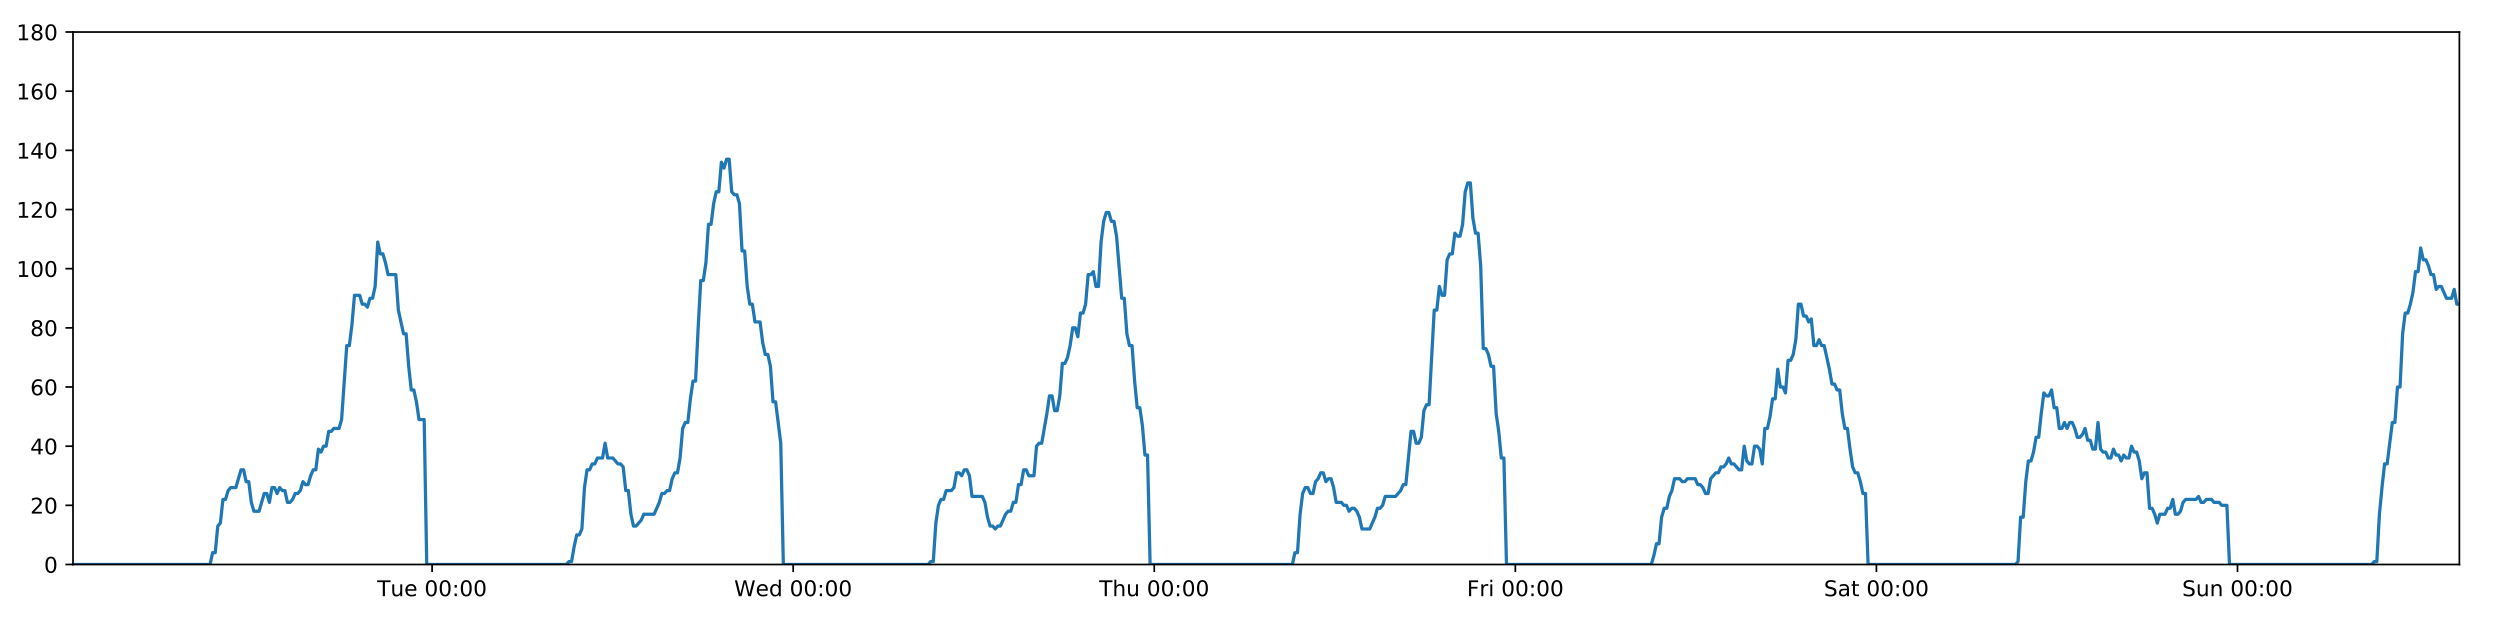
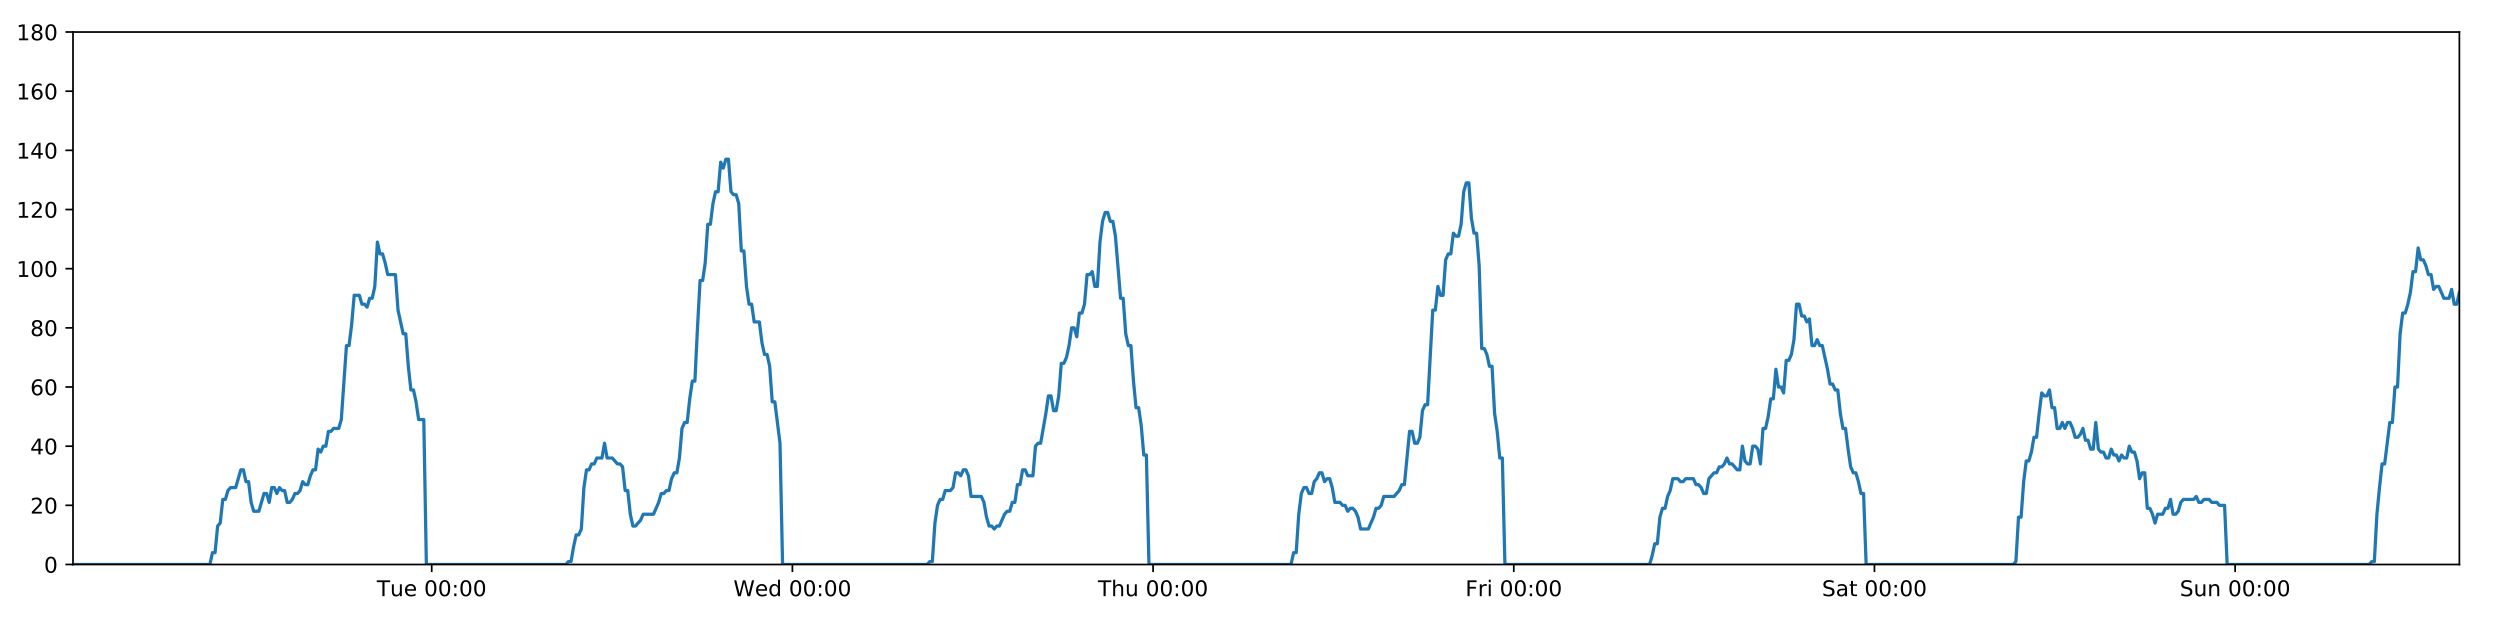
<svg xmlns="http://www.w3.org/2000/svg" xmlns:xlink="http://www.w3.org/1999/xlink" height="288pt" version="1.1" viewBox="0 0 1152 288" width="1152pt">
  <defs>
    <style type="text/css">
*{stroke-linecap:butt;stroke-linejoin:round;}
  </style>
  </defs>
  <g id="figure_1">
    <g id="patch_1">
      <path d="M 0 288  L 1152 288  L 1152 0  L 0 0  z " style="fill:#ffffff;" />
    </g>
    <g id="axes_1">
      <g id="patch_2">
        <path d="M 33.64 260.12  L 1133.28 260.12  L 1133.28 14.76  L 33.64 14.76  z " style="fill:#ffffff;" />
      </g>
      <g id="matplotlib.axis_1">
        <g id="xtick_1">
          <g id="line2d_1">
            <defs>
-               <path d="M 0 0  L 0 3.5  " id="mf7bd434c22" style="stroke:#000000;stroke-width:0.8;" />
-             </defs>
-             <g>
-               <use style="stroke:#000000;stroke-width:0.8;" x="199.111" xlink:href="#mf7bd434c22" y="260.12" />
+               <path d="M 0 0  L 0 3.5  " id="md507984ba9" style="stroke:#000000;stroke-width:0.8;" />
+             </defs>
+             <g>
+               <use style="stroke:#000000;stroke-width:0.8;" x="198.932" xlink:href="#md507984ba9" y="260.12" />
            </g>
          </g>
          <g id="text_1">
            <defs>
              <path d="M -0.297 72.906  L 61.375 72.906  L 61.375 64.594  L 35.5 64.594  L 35.5 0  L 25.594 0  L 25.594 64.594  L -0.297 64.594  z " id="DejaVuSans-84" />
              <path d="M 8.5 21.578  L 8.5 54.688  L 17.484 54.688  L 17.484 21.922  Q 17.484 14.156 20.5 10.266  Q 23.531 6.391 29.594 6.391  Q 36.859 6.391 41.078 11.031  Q 45.312 15.672 45.312 23.688  L 45.312 54.688  L 54.297 54.688  L 54.297 0  L 45.312 0  L 45.312 8.406  Q 42.047 3.422 37.719 1  Q 33.406 -1.422 27.688 -1.422  Q 18.266 -1.422 13.375 4.438  Q 8.5 10.297 8.5 21.578  z M 31.109 56  z " id="DejaVuSans-117" />
              <path d="M 56.203 29.594  L 56.203 25.203  L 14.891 25.203  Q 15.484 15.922 20.484 11.062  Q 25.484 6.203 34.422 6.203  Q 39.594 6.203 44.453 7.469  Q 49.312 8.734 54.109 11.281  L 54.109 2.781  Q 49.266 0.734 44.188 -0.344  Q 39.109 -1.422 33.891 -1.422  Q 20.797 -1.422 13.156 6.188  Q 5.516 13.812 5.516 26.812  Q 5.516 40.234 12.766 48.109  Q 20.016 56 32.328 56  Q 43.359 56 49.781 48.891  Q 56.203 41.797 56.203 29.594  z M 47.219 32.234  Q 47.125 39.594 43.094 43.984  Q 39.062 48.391 32.422 48.391  Q 24.906 48.391 20.391 44.141  Q 15.875 39.891 15.188 32.172  z " id="DejaVuSans-101" />
              <path id="DejaVuSans-32" />
              <path d="M 31.781 66.406  Q 24.172 66.406 20.328 58.906  Q 16.5 51.422 16.5 36.375  Q 16.5 21.391 20.328 13.891  Q 24.172 6.391 31.781 6.391  Q 39.453 6.391 43.281 13.891  Q 47.125 21.391 47.125 36.375  Q 47.125 51.422 43.281 58.906  Q 39.453 66.406 31.781 66.406  z M 31.781 74.219  Q 44.047 74.219 50.516 64.516  Q 56.984 54.828 56.984 36.375  Q 56.984 17.969 50.516 8.266  Q 44.047 -1.422 31.781 -1.422  Q 19.531 -1.422 13.062 8.266  Q 6.594 17.969 6.594 36.375  Q 6.594 54.828 13.062 64.516  Q 19.531 74.219 31.781 74.219  z " id="DejaVuSans-48" />
              <path d="M 11.719 12.406  L 22.016 12.406  L 22.016 0  L 11.719 0  z M 11.719 51.703  L 22.016 51.703  L 22.016 39.312  L 11.719 39.312  z " id="DejaVuSans-58" />
            </defs>
-             <g transform="translate(173.8254 274.7184)scale(0.1 -0.1)">
+             <g transform="translate(173.6465 274.7184)scale(0.1 -0.1)">
              <use xlink:href="#DejaVuSans-84" />
              <use x="60.85" xlink:href="#DejaVuSans-117" />
              <use x="124.229" xlink:href="#DejaVuSans-101" />
              <use x="185.752" xlink:href="#DejaVuSans-32" />
              <use x="217.539" xlink:href="#DejaVuSans-48" />
              <use x="281.162" xlink:href="#DejaVuSans-48" />
              <use x="344.785" xlink:href="#DejaVuSans-58" />
              <use x="378.477" xlink:href="#DejaVuSans-48" />
              <use x="442.1" xlink:href="#DejaVuSans-48" />
            </g>
          </g>
        </g>
        <g id="xtick_2">
          <g id="line2d_2">
            <g>
-               <use style="stroke:#000000;stroke-width:0.8;" x="365.496" xlink:href="#mf7bd434c22" y="260.12" />
+               <use style="stroke:#000000;stroke-width:0.8;" x="365.137" xlink:href="#md507984ba9" y="260.12" />
            </g>
          </g>
          <g id="text_2">
            <defs>
              <path d="M 3.328 72.906  L 13.281 72.906  L 28.609 11.281  L 43.891 72.906  L 54.984 72.906  L 70.312 11.281  L 85.594 72.906  L 95.609 72.906  L 77.297 0  L 64.891 0  L 49.516 63.281  L 33.984 0  L 21.578 0  z " id="DejaVuSans-87" />
              <path d="M 45.406 46.391  L 45.406 75.984  L 54.391 75.984  L 54.391 0  L 45.406 0  L 45.406 8.203  Q 42.578 3.328 38.25 0.953  Q 33.938 -1.422 27.875 -1.422  Q 17.969 -1.422 11.734 6.484  Q 5.516 14.406 5.516 27.297  Q 5.516 40.188 11.734 48.094  Q 17.969 56 27.875 56  Q 33.938 56 38.25 53.625  Q 42.578 51.266 45.406 46.391  z M 14.797 27.297  Q 14.797 17.391 18.875 11.75  Q 22.953 6.109 30.078 6.109  Q 37.203 6.109 41.297 11.75  Q 45.406 17.391 45.406 27.297  Q 45.406 37.203 41.297 42.844  Q 37.203 48.484 30.078 48.484  Q 22.953 48.484 18.875 42.844  Q 14.797 37.203 14.797 27.297  z " id="DejaVuSans-100" />
            </defs>
-             <g transform="translate(338.3067 274.7184)scale(0.1 -0.1)">
+             <g transform="translate(337.948 274.7184)scale(0.1 -0.1)">
              <use xlink:href="#DejaVuSans-87" />
              <use x="98.799" xlink:href="#DejaVuSans-101" />
              <use x="160.322" xlink:href="#DejaVuSans-100" />
              <use x="223.799" xlink:href="#DejaVuSans-32" />
              <use x="255.586" xlink:href="#DejaVuSans-48" />
              <use x="319.209" xlink:href="#DejaVuSans-48" />
              <use x="382.832" xlink:href="#DejaVuSans-58" />
              <use x="416.523" xlink:href="#DejaVuSans-48" />
              <use x="480.146" xlink:href="#DejaVuSans-48" />
            </g>
          </g>
        </g>
        <g id="xtick_3">
          <g id="line2d_3">
            <g>
-               <use style="stroke:#000000;stroke-width:0.8;" x="531.88" xlink:href="#mf7bd434c22" y="260.12" />
+               <use style="stroke:#000000;stroke-width:0.8;" x="531.342" xlink:href="#md507984ba9" y="260.12" />
            </g>
          </g>
          <g id="text_3">
            <defs>
              <path d="M 54.891 33.016  L 54.891 0  L 45.906 0  L 45.906 32.719  Q 45.906 40.484 42.875 44.328  Q 39.844 48.188 33.797 48.188  Q 26.516 48.188 22.312 43.547  Q 18.109 38.922 18.109 30.906  L 18.109 0  L 9.078 0  L 9.078 75.984  L 18.109 75.984  L 18.109 46.188  Q 21.344 51.125 25.703 53.562  Q 30.078 56 35.797 56  Q 45.219 56 50.047 50.172  Q 54.891 44.344 54.891 33.016  z " id="DejaVuSans-104" />
            </defs>
-             <g transform="translate(506.4904 274.7184)scale(0.1 -0.1)">
+             <g transform="translate(505.9518 274.7184)scale(0.1 -0.1)">
              <use xlink:href="#DejaVuSans-84" />
              <use x="61.084" xlink:href="#DejaVuSans-104" />
              <use x="124.463" xlink:href="#DejaVuSans-117" />
              <use x="187.842" xlink:href="#DejaVuSans-32" />
              <use x="219.629" xlink:href="#DejaVuSans-48" />
              <use x="283.252" xlink:href="#DejaVuSans-48" />
              <use x="346.875" xlink:href="#DejaVuSans-58" />
              <use x="380.566" xlink:href="#DejaVuSans-48" />
              <use x="444.189" xlink:href="#DejaVuSans-48" />
            </g>
          </g>
        </g>
        <g id="xtick_4">
          <g id="line2d_4">
            <g>
-               <use style="stroke:#000000;stroke-width:0.8;" x="698.265" xlink:href="#mf7bd434c22" y="260.12" />
+               <use style="stroke:#000000;stroke-width:0.8;" x="697.546" xlink:href="#md507984ba9" y="260.12" />
            </g>
          </g>
          <g id="text_4">
            <defs>
              <path d="M 9.812 72.906  L 51.703 72.906  L 51.703 64.594  L 19.672 64.594  L 19.672 43.109  L 48.578 43.109  L 48.578 34.812  L 19.672 34.812  L 19.672 0  L 9.812 0  z " id="DejaVuSans-70" />
              <path d="M 41.109 46.297  Q 39.594 47.172 37.812 47.578  Q 36.031 48 33.891 48  Q 26.266 48 22.188 43.047  Q 18.109 38.094 18.109 28.812  L 18.109 0  L 9.078 0  L 9.078 54.688  L 18.109 54.688  L 18.109 46.188  Q 20.953 51.172 25.484 53.578  Q 30.031 56 36.531 56  Q 37.453 56 38.578 55.875  Q 39.703 55.766 41.062 55.516  z " id="DejaVuSans-114" />
              <path d="M 9.422 54.688  L 18.406 54.688  L 18.406 0  L 9.422 0  z M 9.422 75.984  L 18.406 75.984  L 18.406 64.594  L 9.422 64.594  z " id="DejaVuSans-105" />
            </defs>
-             <g transform="translate(675.9514 274.7184)scale(0.1 -0.1)">
+             <g transform="translate(675.233 274.7184)scale(0.1 -0.1)">
              <use xlink:href="#DejaVuSans-70" />
              <use x="57.41" xlink:href="#DejaVuSans-114" />
              <use x="98.523" xlink:href="#DejaVuSans-105" />
              <use x="126.307" xlink:href="#DejaVuSans-32" />
              <use x="158.094" xlink:href="#DejaVuSans-48" />
              <use x="221.717" xlink:href="#DejaVuSans-48" />
              <use x="285.34" xlink:href="#DejaVuSans-58" />
              <use x="319.031" xlink:href="#DejaVuSans-48" />
              <use x="382.654" xlink:href="#DejaVuSans-48" />
            </g>
          </g>
        </g>
        <g id="xtick_5">
          <g id="line2d_5">
            <g>
-               <use style="stroke:#000000;stroke-width:0.8;" x="864.649" xlink:href="#mf7bd434c22" y="260.12" />
+               <use style="stroke:#000000;stroke-width:0.8;" x="863.751" xlink:href="#md507984ba9" y="260.12" />
            </g>
          </g>
          <g id="text_5">
            <defs>
              <path d="M 53.516 70.516  L 53.516 60.891  Q 47.906 63.578 42.922 64.891  Q 37.938 66.219 33.297 66.219  Q 25.25 66.219 20.875 63.094  Q 16.5 59.969 16.5 54.203  Q 16.5 49.359 19.406 46.891  Q 22.312 44.438 30.422 42.922  L 36.375 41.703  Q 47.406 39.594 52.656 34.297  Q 57.906 29 57.906 20.125  Q 57.906 9.516 50.797 4.047  Q 43.703 -1.422 29.984 -1.422  Q 24.812 -1.422 18.969 -0.25  Q 13.141 0.922 6.891 3.219  L 6.891 13.375  Q 12.891 10.016 18.656 8.297  Q 24.422 6.594 29.984 6.594  Q 38.422 6.594 43.016 9.906  Q 47.609 13.234 47.609 19.391  Q 47.609 24.75 44.312 27.781  Q 41.016 30.812 33.5 32.328  L 27.484 33.5  Q 16.453 35.688 11.516 40.375  Q 6.594 45.062 6.594 53.422  Q 6.594 63.094 13.406 68.656  Q 20.219 74.219 32.172 74.219  Q 37.312 74.219 42.625 73.281  Q 47.953 72.359 53.516 70.516  z " id="DejaVuSans-83" />
              <path d="M 34.281 27.484  Q 23.391 27.484 19.188 25  Q 14.984 22.516 14.984 16.5  Q 14.984 11.719 18.141 8.906  Q 21.297 6.109 26.703 6.109  Q 34.188 6.109 38.703 11.406  Q 43.219 16.703 43.219 25.484  L 43.219 27.484  z M 52.203 31.203  L 52.203 0  L 43.219 0  L 43.219 8.297  Q 40.141 3.328 35.547 0.953  Q 30.953 -1.422 24.312 -1.422  Q 15.922 -1.422 10.953 3.297  Q 6 8.016 6 15.922  Q 6 25.141 12.172 29.828  Q 18.359 34.516 30.609 34.516  L 43.219 34.516  L 43.219 35.406  Q 43.219 41.609 39.141 45  Q 35.062 48.391 27.688 48.391  Q 23 48.391 18.547 47.266  Q 14.109 46.141 10.016 43.891  L 10.016 52.203  Q 14.938 54.109 19.578 55.047  Q 24.219 56 28.609 56  Q 40.484 56 46.344 49.844  Q 52.203 43.703 52.203 31.203  z " id="DejaVuSans-97" />
              <path d="M 18.312 70.219  L 18.312 54.688  L 36.812 54.688  L 36.812 47.703  L 18.312 47.703  L 18.312 18.016  Q 18.312 11.328 20.141 9.422  Q 21.969 7.516 27.594 7.516  L 36.812 7.516  L 36.812 0  L 27.594 0  Q 17.188 0 13.234 3.875  Q 9.281 7.766 9.281 18.016  L 9.281 47.703  L 2.688 47.703  L 2.688 54.688  L 9.281 54.688  L 9.281 70.219  z " id="DejaVuSans-116" />
            </defs>
-             <g transform="translate(840.4523 274.7184)scale(0.1 -0.1)">
+             <g transform="translate(839.554 274.7184)scale(0.1 -0.1)">
              <use xlink:href="#DejaVuSans-83" />
              <use x="63.477" xlink:href="#DejaVuSans-97" />
              <use x="124.756" xlink:href="#DejaVuSans-116" />
              <use x="163.965" xlink:href="#DejaVuSans-32" />
              <use x="195.752" xlink:href="#DejaVuSans-48" />
              <use x="259.375" xlink:href="#DejaVuSans-48" />
              <use x="322.998" xlink:href="#DejaVuSans-58" />
              <use x="356.689" xlink:href="#DejaVuSans-48" />
              <use x="420.312" xlink:href="#DejaVuSans-48" />
            </g>
          </g>
        </g>
        <g id="xtick_6">
          <g id="line2d_6">
            <g>
-               <use style="stroke:#000000;stroke-width:0.8;" x="1031.034" xlink:href="#mf7bd434c22" y="260.12" />
+               <use style="stroke:#000000;stroke-width:0.8;" x="1029.955" xlink:href="#md507984ba9" y="260.12" />
            </g>
          </g>
          <g id="text_6">
            <defs>
              <path d="M 54.891 33.016  L 54.891 0  L 45.906 0  L 45.906 32.719  Q 45.906 40.484 42.875 44.328  Q 39.844 48.188 33.797 48.188  Q 26.516 48.188 22.312 43.547  Q 18.109 38.922 18.109 30.906  L 18.109 0  L 9.078 0  L 9.078 54.688  L 18.109 54.688  L 18.109 46.188  Q 21.344 51.125 25.703 53.562  Q 30.078 56 35.797 56  Q 45.219 56 50.047 50.172  Q 54.891 44.344 54.891 33.016  z " id="DejaVuSans-110" />
            </defs>
-             <g transform="translate(1005.524 274.7184)scale(0.1 -0.1)">
+             <g transform="translate(1004.445 274.7184)scale(0.1 -0.1)">
              <use xlink:href="#DejaVuSans-83" />
              <use x="63.477" xlink:href="#DejaVuSans-117" />
              <use x="126.855" xlink:href="#DejaVuSans-110" />
              <use x="190.234" xlink:href="#DejaVuSans-32" />
              <use x="222.021" xlink:href="#DejaVuSans-48" />
              <use x="285.645" xlink:href="#DejaVuSans-48" />
              <use x="349.268" xlink:href="#DejaVuSans-58" />
              <use x="382.959" xlink:href="#DejaVuSans-48" />
              <use x="446.582" xlink:href="#DejaVuSans-48" />
            </g>
          </g>
        </g>
      </g>
      <g id="matplotlib.axis_2">
        <g id="ytick_1">
          <g id="line2d_7">
            <defs>
-               <path d="M 0 0  L -3.5 0  " id="m54cc234112" style="stroke:#000000;stroke-width:0.8;" />
-             </defs>
-             <g>
-               <use style="stroke:#000000;stroke-width:0.8;" x="33.64" xlink:href="#m54cc234112" y="260.12" />
+               <path d="M 0 0  L -3.5 0  " id="mc1214e0ae7" style="stroke:#000000;stroke-width:0.8;" />
+             </defs>
+             <g>
+               <use style="stroke:#000000;stroke-width:0.8;" x="33.64" xlink:href="#mc1214e0ae7" y="260.12" />
            </g>
          </g>
          <g id="text_7">
            <g transform="translate(20.2775 263.9192)scale(0.1 -0.1)">
              <use xlink:href="#DejaVuSans-48" />
            </g>
          </g>
        </g>
        <g id="ytick_2">
          <g id="line2d_8">
            <g>
-               <use style="stroke:#000000;stroke-width:0.8;" x="33.64" xlink:href="#m54cc234112" y="232.858" />
+               <use style="stroke:#000000;stroke-width:0.8;" x="33.64" xlink:href="#mc1214e0ae7" y="232.858" />
            </g>
          </g>
          <g id="text_8">
            <defs>
              <path d="M 19.188 8.297  L 53.609 8.297  L 53.609 0  L 7.328 0  L 7.328 8.297  Q 12.938 14.109 22.625 23.891  Q 32.328 33.688 34.812 36.531  Q 39.547 41.844 41.422 45.531  Q 43.312 49.219 43.312 52.781  Q 43.312 58.594 39.234 62.25  Q 35.156 65.922 28.609 65.922  Q 23.969 65.922 18.812 64.312  Q 13.672 62.703 7.812 59.422  L 7.812 69.391  Q 13.766 71.781 18.938 73  Q 24.125 74.219 28.422 74.219  Q 39.75 74.219 46.484 68.547  Q 53.219 62.891 53.219 53.422  Q 53.219 48.922 51.531 44.891  Q 49.859 40.875 45.406 35.406  Q 44.188 33.984 37.641 27.219  Q 31.109 20.453 19.188 8.297  z " id="DejaVuSans-50" />
            </defs>
            <g transform="translate(13.915 236.657)scale(0.1 -0.1)">
              <use xlink:href="#DejaVuSans-50" />
              <use x="63.623" xlink:href="#DejaVuSans-48" />
            </g>
          </g>
        </g>
        <g id="ytick_3">
          <g id="line2d_9">
            <g>
-               <use style="stroke:#000000;stroke-width:0.8;" x="33.64" xlink:href="#m54cc234112" y="205.596" />
+               <use style="stroke:#000000;stroke-width:0.8;" x="33.64" xlink:href="#mc1214e0ae7" y="205.596" />
            </g>
          </g>
          <g id="text_9">
            <defs>
              <path d="M 37.797 64.312  L 12.891 25.391  L 37.797 25.391  z M 35.203 72.906  L 47.609 72.906  L 47.609 25.391  L 58.016 25.391  L 58.016 17.188  L 47.609 17.188  L 47.609 0  L 37.797 0  L 37.797 17.188  L 4.891 17.188  L 4.891 26.703  z " id="DejaVuSans-52" />
            </defs>
            <g transform="translate(13.915 209.3948)scale(0.1 -0.1)">
              <use xlink:href="#DejaVuSans-52" />
              <use x="63.623" xlink:href="#DejaVuSans-48" />
            </g>
          </g>
        </g>
        <g id="ytick_4">
          <g id="line2d_10">
            <g>
-               <use style="stroke:#000000;stroke-width:0.8;" x="33.64" xlink:href="#m54cc234112" y="178.333" />
+               <use style="stroke:#000000;stroke-width:0.8;" x="33.64" xlink:href="#mc1214e0ae7" y="178.333" />
            </g>
          </g>
          <g id="text_10">
            <defs>
              <path d="M 33.016 40.375  Q 26.375 40.375 22.484 35.828  Q 18.609 31.297 18.609 23.391  Q 18.609 15.531 22.484 10.953  Q 26.375 6.391 33.016 6.391  Q 39.656 6.391 43.531 10.953  Q 47.406 15.531 47.406 23.391  Q 47.406 31.297 43.531 35.828  Q 39.656 40.375 33.016 40.375  z M 52.594 71.297  L 52.594 62.312  Q 48.875 64.062 45.094 64.984  Q 41.312 65.922 37.594 65.922  Q 27.828 65.922 22.672 59.328  Q 17.531 52.734 16.797 39.406  Q 19.672 43.656 24.016 45.922  Q 28.375 48.188 33.594 48.188  Q 44.578 48.188 50.953 41.516  Q 57.328 34.859 57.328 23.391  Q 57.328 12.156 50.688 5.359  Q 44.047 -1.422 33.016 -1.422  Q 20.359 -1.422 13.672 8.266  Q 6.984 17.969 6.984 36.375  Q 6.984 53.656 15.188 63.938  Q 23.391 74.219 37.203 74.219  Q 40.922 74.219 44.703 73.484  Q 48.484 72.75 52.594 71.297  z " id="DejaVuSans-54" />
            </defs>
            <g transform="translate(13.915 182.1326)scale(0.1 -0.1)">
              <use xlink:href="#DejaVuSans-54" />
              <use x="63.623" xlink:href="#DejaVuSans-48" />
            </g>
          </g>
        </g>
        <g id="ytick_5">
          <g id="line2d_11">
            <g>
-               <use style="stroke:#000000;stroke-width:0.8;" x="33.64" xlink:href="#m54cc234112" y="151.071" />
+               <use style="stroke:#000000;stroke-width:0.8;" x="33.64" xlink:href="#mc1214e0ae7" y="151.071" />
            </g>
          </g>
          <g id="text_11">
            <defs>
              <path d="M 31.781 34.625  Q 24.75 34.625 20.719 30.859  Q 16.703 27.094 16.703 20.516  Q 16.703 13.922 20.719 10.156  Q 24.75 6.391 31.781 6.391  Q 38.812 6.391 42.859 10.172  Q 46.922 13.969 46.922 20.516  Q 46.922 27.094 42.891 30.859  Q 38.875 34.625 31.781 34.625  z M 21.922 38.812  Q 15.578 40.375 12.031 44.719  Q 8.5 49.078 8.5 55.328  Q 8.5 64.062 14.719 69.141  Q 20.953 74.219 31.781 74.219  Q 42.672 74.219 48.875 69.141  Q 55.078 64.062 55.078 55.328  Q 55.078 49.078 51.531 44.719  Q 48 40.375 41.703 38.812  Q 48.828 37.156 52.797 32.312  Q 56.781 27.484 56.781 20.516  Q 56.781 9.906 50.312 4.234  Q 43.844 -1.422 31.781 -1.422  Q 19.734 -1.422 13.25 4.234  Q 6.781 9.906 6.781 20.516  Q 6.781 27.484 10.781 32.312  Q 14.797 37.156 21.922 38.812  z M 18.312 54.391  Q 18.312 48.734 21.844 45.562  Q 25.391 42.391 31.781 42.391  Q 38.141 42.391 41.719 45.562  Q 45.312 48.734 45.312 54.391  Q 45.312 60.062 41.719 63.234  Q 38.141 66.406 31.781 66.406  Q 25.391 66.406 21.844 63.234  Q 18.312 60.062 18.312 54.391  z " id="DejaVuSans-56" />
            </defs>
            <g transform="translate(13.915 154.8703)scale(0.1 -0.1)">
              <use xlink:href="#DejaVuSans-56" />
              <use x="63.623" xlink:href="#DejaVuSans-48" />
            </g>
          </g>
        </g>
        <g id="ytick_6">
          <g id="line2d_12">
            <g>
-               <use style="stroke:#000000;stroke-width:0.8;" x="33.64" xlink:href="#m54cc234112" y="123.809" />
+               <use style="stroke:#000000;stroke-width:0.8;" x="33.64" xlink:href="#mc1214e0ae7" y="123.809" />
            </g>
          </g>
          <g id="text_12">
            <defs>
              <path d="M 12.406 8.297  L 28.516 8.297  L 28.516 63.922  L 10.984 60.406  L 10.984 69.391  L 28.422 72.906  L 38.281 72.906  L 38.281 8.297  L 54.391 8.297  L 54.391 0  L 12.406 0  z " id="DejaVuSans-49" />
            </defs>
            <g transform="translate(7.5525 127.6081)scale(0.1 -0.1)">
              <use xlink:href="#DejaVuSans-49" />
              <use x="63.623" xlink:href="#DejaVuSans-48" />
              <use x="127.246" xlink:href="#DejaVuSans-48" />
            </g>
          </g>
        </g>
        <g id="ytick_7">
          <g id="line2d_13">
            <g>
-               <use style="stroke:#000000;stroke-width:0.8;" x="33.64" xlink:href="#m54cc234112" y="96.547" />
+               <use style="stroke:#000000;stroke-width:0.8;" x="33.64" xlink:href="#mc1214e0ae7" y="96.547" />
            </g>
          </g>
          <g id="text_13">
            <g transform="translate(7.5525 100.3459)scale(0.1 -0.1)">
              <use xlink:href="#DejaVuSans-49" />
              <use x="63.623" xlink:href="#DejaVuSans-50" />
              <use x="127.246" xlink:href="#DejaVuSans-48" />
            </g>
          </g>
        </g>
        <g id="ytick_8">
          <g id="line2d_14">
            <g>
-               <use style="stroke:#000000;stroke-width:0.8;" x="33.64" xlink:href="#m54cc234112" y="69.284" />
+               <use style="stroke:#000000;stroke-width:0.8;" x="33.64" xlink:href="#mc1214e0ae7" y="69.284" />
            </g>
          </g>
          <g id="text_14">
            <g transform="translate(7.5525 73.08366)scale(0.1 -0.1)">
              <use xlink:href="#DejaVuSans-49" />
              <use x="63.623" xlink:href="#DejaVuSans-52" />
              <use x="127.246" xlink:href="#DejaVuSans-48" />
            </g>
          </g>
        </g>
        <g id="ytick_9">
          <g id="line2d_15">
            <g>
-               <use style="stroke:#000000;stroke-width:0.8;" x="33.64" xlink:href="#m54cc234112" y="42.022" />
+               <use style="stroke:#000000;stroke-width:0.8;" x="33.64" xlink:href="#mc1214e0ae7" y="42.022" />
            </g>
          </g>
          <g id="text_15">
            <g transform="translate(7.5525 45.82144)scale(0.1 -0.1)">
              <use xlink:href="#DejaVuSans-49" />
              <use x="63.623" xlink:href="#DejaVuSans-54" />
              <use x="127.246" xlink:href="#DejaVuSans-48" />
            </g>
          </g>
        </g>
        <g id="ytick_10">
          <g id="line2d_16">
            <g>
-               <use style="stroke:#000000;stroke-width:0.8;" x="33.64" xlink:href="#m54cc234112" y="14.76" />
+               <use style="stroke:#000000;stroke-width:0.8;" x="33.64" xlink:href="#mc1214e0ae7" y="14.76" />
            </g>
          </g>
          <g id="text_16">
            <g transform="translate(7.5525 18.55922)scale(0.1 -0.1)">
              <use xlink:href="#DejaVuSans-49" />
              <use x="63.623" xlink:href="#DejaVuSans-56" />
              <use x="127.246" xlink:href="#DejaVuSans-48" />
            </g>
          </g>
        </g>
      </g>
      <g id="line2d_17">
-         <path clip-path="url(#pb840e8fde7)" d="M 33.64 260.12  L 96.789 260.12  L 97.978 254.668  L 99.167 254.668  L 100.357 242.4  L 101.545 241.036  L 102.733 230.132  L 103.924 230.132  L 105.116 226.042  L 106.305 224.679  L 108.681 224.679  L 111.057 216.5  L 112.245 216.5  L 113.433 221.953  L 114.621 221.953  L 115.808 231.495  L 116.998 235.584  L 119.374 235.584  L 121.752 227.405  L 122.94 227.405  L 124.128 231.495  L 125.316 224.679  L 126.504 224.679  L 127.691 227.405  L 128.884 224.679  L 130.073 226.042  L 131.261 226.042  L 132.449 231.495  L 133.637 231.495  L 134.825 230.132  L 136.012 227.405  L 137.2 227.405  L 138.389 226.042  L 139.578 221.953  L 140.768 223.316  L 141.958 223.316  L 143.147 219.227  L 144.335 216.5  L 145.523 216.5  L 146.711 206.959  L 147.9 208.322  L 149.088 205.596  L 150.277 205.596  L 151.465 198.78  L 152.653 198.78  L 153.841 197.417  L 156.218 197.417  L 157.406 193.328  L 159.782 159.25  L 160.972 159.25  L 162.163 149.708  L 163.352 136.077  L 165.73 136.077  L 166.919 140.166  L 168.107 140.166  L 169.296 141.529  L 170.485 137.44  L 171.673 137.44  L 172.864 131.988  L 174.056 111.541  L 175.245 116.993  L 176.435 116.993  L 177.624 121.083  L 178.816 126.535  L 182.381 126.535  L 183.569 142.892  L 185.944 153.797  L 187.135 153.797  L 188.323 168.792  L 189.512 179.696  L 190.7 179.696  L 191.888 185.149  L 193.077 193.328  L 195.456 193.328  L 196.644 260.12  L 261.011 260.12  L 262.181 258.757  L 263.372 258.757  L 264.56 251.941  L 265.748 246.489  L 266.939 246.489  L 268.132 243.763  L 269.321 224.679  L 270.511 216.5  L 271.699 216.5  L 272.888 213.774  L 274.076 213.774  L 275.265 211.048  L 277.642 211.048  L 278.831 204.232  L 280.021 211.048  L 282.397 211.048  L 284.775 213.774  L 285.966 213.774  L 287.156 215.137  L 288.344 226.042  L 289.533 226.042  L 290.721 236.947  L 291.911 242.4  L 293.099 242.4  L 295.476 239.673  L 296.665 236.947  L 301.423 236.947  L 303.802 231.495  L 304.992 227.405  L 306.181 227.405  L 307.37 226.042  L 308.558 226.042  L 309.747 220.59  L 310.997 217.864  L 312.187 217.864  L 313.377 211.048  L 314.565 197.417  L 315.754 194.691  L 316.945 194.691  L 318.137 183.786  L 319.329 175.607  L 320.52 175.607  L 321.711 151.071  L 322.901 129.261  L 324.091 129.261  L 325.279 121.083  L 326.468 103.362  L 327.656 103.362  L 328.846 93.82  L 330.039 88.368  L 331.227 88.368  L 332.416 74.737  L 333.606 77.463  L 334.798 73.374  L 335.987 73.374  L 337.176 88.368  L 338.366 89.731  L 339.554 89.731  L 340.745 93.82  L 341.934 115.63  L 343.123 115.63  L 344.312 131.988  L 345.5 140.166  L 346.688 140.166  L 347.877 148.345  L 350.252 148.345  L 351.442 157.887  L 352.631 163.339  L 353.822 163.339  L 355.009 168.792  L 356.2 185.149  L 357.388 185.149  L 359.773 204.232  L 360.964 260.12  L 427.695 260.12  L 428.864 258.757  L 430.053 258.757  L 431.242 241.036  L 432.433 232.858  L 433.622 230.132  L 434.811 230.132  L 436.006 226.042  L 438.385 226.042  L 439.577 224.679  L 440.766 217.864  L 441.955 217.864  L 443.144 219.227  L 444.336 216.5  L 445.526 216.5  L 446.715 219.227  L 447.903 228.768  L 452.665 228.768  L 453.854 231.495  L 455.042 238.31  L 456.233 242.4  L 457.424 242.4  L 458.613 243.763  L 459.803 242.4  L 460.991 242.4  L 463.37 236.947  L 464.559 235.584  L 465.747 235.584  L 466.936 231.495  L 468.125 231.495  L 469.314 223.316  L 470.502 223.316  L 471.691 216.5  L 472.88 216.5  L 474.071 219.227  L 476.447 219.227  L 477.638 205.596  L 478.829 204.232  L 480.02 204.232  L 482.402 190.601  L 483.59 182.423  L 484.783 182.423  L 485.972 189.238  L 487.16 189.238  L 488.348 182.423  L 489.537 167.428  L 490.725 167.428  L 491.918 164.702  L 493.106 159.25  L 494.294 151.071  L 495.482 151.071  L 496.67 155.16  L 497.86 144.256  L 499.05 144.256  L 500.239 140.166  L 501.428 126.535  L 502.619 126.535  L 503.808 125.172  L 504.998 131.988  L 506.186 131.988  L 507.375 111.541  L 508.564 101.999  L 509.753 97.91  L 510.941 97.91  L 512.13 101.999  L 513.319 101.999  L 514.508 108.815  L 516.887 137.44  L 518.076 137.44  L 519.265 153.797  L 520.457 159.25  L 521.645 159.25  L 522.834 175.607  L 524.024 187.875  L 525.216 187.875  L 526.404 196.054  L 527.592 209.685  L 528.783 209.685  L 529.973 260.12  L 595.512 260.12  L 596.7 254.668  L 597.888 254.668  L 599.077 236.947  L 600.265 227.405  L 601.453 224.679  L 602.642 224.679  L 603.83 227.405  L 605.017 227.405  L 606.205 221.953  L 607.393 220.59  L 608.584 217.864  L 609.773 217.864  L 610.961 221.953  L 612.149 220.59  L 613.338 220.59  L 614.525 224.679  L 615.713 231.495  L 618.095 231.495  L 619.283 232.858  L 620.471 232.858  L 621.66 235.584  L 622.848 234.221  L 624.036 234.221  L 625.224 235.584  L 626.412 238.31  L 627.6 243.763  L 631.164 243.763  L 633.541 238.31  L 634.732 234.221  L 635.92 234.221  L 637.108 232.858  L 638.297 228.768  L 643.054 228.768  L 645.433 226.042  L 646.622 223.316  L 647.81 223.316  L 650.189 198.78  L 651.379 198.78  L 652.569 204.232  L 653.758 204.232  L 654.949 201.506  L 656.137 189.238  L 657.326 186.512  L 658.514 186.512  L 660.891 142.892  L 662.081 142.892  L 663.27 131.988  L 664.459 136.077  L 665.648 136.077  L 666.837 119.72  L 668.026 116.993  L 669.214 116.993  L 670.403 107.452  L 671.593 108.815  L 672.783 108.815  L 673.971 103.362  L 675.16 88.368  L 676.35 84.279  L 677.54 84.279  L 678.729 100.636  L 679.918 107.452  L 681.106 107.452  L 682.295 122.446  L 683.484 160.613  L 684.673 160.613  L 685.862 163.339  L 687.051 168.792  L 688.239 168.792  L 689.429 190.601  L 690.617 198.78  L 691.807 211.048  L 692.995 211.048  L 694.184 260.12  L 760.909 260.12  L 762.099 256.031  L 763.288 250.578  L 764.476 250.578  L 765.667 238.31  L 766.857 234.221  L 768.048 234.221  L 769.237 228.768  L 770.426 226.042  L 771.616 220.59  L 773.998 220.59  L 775.189 221.953  L 776.377 221.953  L 777.566 220.59  L 781.133 220.59  L 782.321 223.316  L 783.51 223.316  L 784.699 224.679  L 785.888 227.405  L 787.078 227.405  L 788.267 220.59  L 790.647 217.864  L 791.837 217.864  L 793.03 215.137  L 794.222 215.137  L 795.412 213.774  L 796.6 211.048  L 797.791 213.774  L 798.979 213.774  L 801.356 216.5  L 802.543 216.5  L 803.731 205.596  L 804.919 212.411  L 806.107 213.774  L 807.295 213.774  L 808.483 205.596  L 809.673 205.596  L 810.861 206.959  L 812.049 213.774  L 813.237 197.417  L 814.427 197.417  L 815.617 191.964  L 816.805 183.786  L 817.996 183.786  L 819.184 170.155  L 820.372 178.333  L 821.563 178.333  L 822.751 181.06  L 823.94 166.065  L 825.128 166.065  L 826.319 163.339  L 827.51 156.524  L 828.7 140.166  L 829.888 140.166  L 831.076 145.619  L 832.267 145.619  L 833.456 148.345  L 834.647 146.982  L 835.838 159.25  L 837.029 159.25  L 838.217 156.524  L 839.408 159.25  L 840.596 159.25  L 842.976 170.155  L 844.165 176.97  L 845.354 176.97  L 846.543 179.696  L 847.732 179.696  L 848.92 190.601  L 850.108 197.417  L 851.299 197.417  L 852.488 206.959  L 853.679 215.137  L 854.868 217.864  L 856.058 217.864  L 857.248 221.953  L 858.436 227.405  L 859.626 227.405  L 860.814 260.12  L 928.717 260.12  L 929.905 258.757  L 931.095 238.31  L 932.285 238.31  L 933.476 221.953  L 934.664 212.411  L 935.854 212.411  L 937.042 208.322  L 938.232 201.506  L 939.42 201.506  L 940.61 190.601  L 941.8 181.06  L 942.988 182.423  L 944.176 182.423  L 945.364 179.696  L 946.552 187.875  L 947.74 187.875  L 948.927 197.417  L 950.116 197.417  L 951.303 194.691  L 952.491 197.417  L 953.678 194.691  L 954.867 194.691  L 956.054 197.417  L 957.242 201.506  L 958.429 201.506  L 959.617 200.143  L 960.807 197.417  L 961.995 202.869  L 963.183 202.869  L 964.371 206.959  L 965.558 206.959  L 966.745 194.691  L 967.933 206.959  L 969.122 208.322  L 970.309 208.322  L 971.497 211.048  L 972.684 211.048  L 973.871 206.959  L 975.062 209.685  L 976.249 209.685  L 977.439 212.411  L 978.628 209.685  L 979.816 211.048  L 981.006 211.048  L 982.193 205.596  L 983.384 208.322  L 984.572 208.322  L 985.76 212.411  L 986.948 220.59  L 988.135 217.864  L 989.322 217.864  L 990.513 234.221  L 991.7 234.221  L 992.888 236.947  L 994.078 241.036  L 995.266 236.947  L 997.646 236.947  L 998.835 234.221  L 1000.024 234.221  L 1001.212 230.132  L 1002.399 236.947  L 1003.587 236.947  L 1004.777 235.584  L 1005.965 231.495  L 1007.153 230.132  L 1011.906 230.132  L 1013.094 228.768  L 1014.281 231.495  L 1015.469 231.495  L 1016.656 230.132  L 1019.031 230.132  L 1020.218 231.495  L 1022.594 231.495  L 1023.782 232.858  L 1026.157 232.858  L 1027.346 260.12  L 1092.888 260.12  L 1094.058 258.757  L 1095.246 258.757  L 1096.434 236.947  L 1097.621 224.679  L 1098.809 213.774  L 1099.997 213.774  L 1102.375 194.691  L 1103.563 194.691  L 1104.751 178.333  L 1105.939 178.333  L 1107.127 153.797  L 1108.315 144.256  L 1109.503 144.256  L 1110.691 140.166  L 1111.879 134.714  L 1113.068 125.172  L 1114.258 125.172  L 1115.448 114.267  L 1116.636 119.72  L 1117.827 119.72  L 1119.015 122.446  L 1120.203 126.535  L 1121.39 126.535  L 1122.578 133.351  L 1123.768 131.988  L 1124.956 131.988  L 1127.332 137.44  L 1129.711 137.44  L 1130.9 133.351  L 1132.09 140.166  L 1133.28 140.166  L 1133.28 140.166  " style="fill:none;stroke:#1f77b4;stroke-linecap:square;stroke-width:1.5;" />
+         <path clip-path="url(#pe155b63f70)" d="M 33.64 260.12  L 96.721 260.12  L 97.909 254.668  L 99.096 254.668  L 100.285 242.4  L 101.472 241.036  L 102.658 230.132  L 103.848 230.132  L 105.039 226.042  L 106.226 224.679  L 108.6 224.679  L 110.973 216.5  L 112.16 216.5  L 113.346 221.953  L 114.533 221.953  L 115.72 231.495  L 116.907 235.584  L 119.281 235.584  L 121.657 227.405  L 122.843 227.405  L 124.03 231.495  L 125.217 224.679  L 126.404 224.679  L 127.59 227.405  L 128.781 224.679  L 129.968 226.042  L 131.155 226.042  L 132.342 231.495  L 133.529 231.495  L 134.715 230.132  L 135.901 227.405  L 137.088 227.405  L 138.276 226.042  L 139.464 221.953  L 140.652 223.316  L 141.841 223.316  L 143.028 219.227  L 144.215 216.5  L 145.402 216.5  L 146.589 206.959  L 147.776 208.322  L 148.963 205.596  L 150.151 205.596  L 151.338 198.78  L 152.524 198.78  L 153.711 197.417  L 156.086 197.417  L 157.272 193.328  L 159.646 159.25  L 160.834 159.25  L 162.024 149.708  L 163.212 136.077  L 165.587 136.077  L 166.775 140.166  L 167.961 140.166  L 169.15 141.529  L 170.337 137.44  L 171.524 137.44  L 172.713 131.988  L 173.904 111.541  L 175.092 116.993  L 176.281 116.993  L 177.469 121.083  L 178.659 126.535  L 182.22 126.535  L 183.407 142.892  L 185.78 153.797  L 186.969 153.797  L 188.155 168.792  L 189.343 179.696  L 190.53 179.696  L 191.717 185.149  L 192.904 193.328  L 195.281 193.328  L 196.468 260.12  L 260.766 260.12  L 261.934 258.757  L 263.124 258.757  L 264.311 251.941  L 265.497 246.489  L 266.687 246.489  L 267.879 243.763  L 269.066 224.679  L 270.254 216.5  L 271.442 216.5  L 272.629 213.774  L 273.816 213.774  L 275.003 211.048  L 277.378 211.048  L 278.566 204.232  L 279.754 211.048  L 282.128 211.048  L 284.504 213.774  L 285.694 213.774  L 286.882 215.137  L 288.069 226.042  L 289.256 226.042  L 290.443 236.947  L 291.632 242.4  L 292.818 242.4  L 295.193 239.673  L 296.381 236.947  L 301.134 236.947  L 303.51 231.495  L 304.699 227.405  L 305.886 227.405  L 307.074 226.042  L 308.261 226.042  L 309.448 220.59  L 310.698 217.864  L 311.886 217.864  L 313.074 211.048  L 314.261 197.417  L 315.449 194.691  L 316.639 194.691  L 317.829 183.786  L 319.02 175.607  L 320.209 175.607  L 321.399 151.071  L 322.588 129.261  L 323.777 129.261  L 324.964 121.083  L 326.151 103.362  L 327.339 103.362  L 328.526 93.82  L 329.718 88.368  L 330.906 88.368  L 332.093 74.737  L 333.282 77.463  L 334.473 73.374  L 335.66 73.374  L 336.847 88.368  L 338.036 89.731  L 339.224 89.731  L 340.413 93.82  L 341.6 115.63  L 342.788 115.63  L 343.976 131.988  L 345.163 140.166  L 346.35 140.166  L 347.537 148.345  L 349.91 148.345  L 351.099 157.887  L 352.286 163.339  L 353.475 163.339  L 354.662 168.792  L 355.851 185.149  L 357.038 185.149  L 359.42 204.232  L 360.61 260.12  L 427.269 260.12  L 428.437 258.757  L 429.624 258.757  L 430.812 241.036  L 432.002 232.858  L 433.19 230.132  L 434.378 230.132  L 435.571 226.042  L 437.947 226.042  L 439.138 224.679  L 440.326 217.864  L 441.514 217.864  L 442.702 219.227  L 443.892 216.5  L 445.081 216.5  L 446.268 219.227  L 447.456 228.768  L 452.212 228.768  L 453.399 231.495  L 454.586 238.31  L 455.776 242.4  L 456.965 242.4  L 458.153 243.763  L 459.342 242.4  L 460.529 242.4  L 462.905 236.947  L 464.093 235.584  L 465.28 235.584  L 466.468 231.495  L 467.655 231.495  L 468.843 223.316  L 470.03 223.316  L 471.218 216.5  L 472.405 216.5  L 473.594 219.227  L 475.968 219.227  L 477.158 205.596  L 478.347 204.232  L 479.538 204.232  L 481.916 190.601  L 483.103 182.423  L 484.295 182.423  L 485.483 189.238  L 486.67 189.238  L 487.856 182.423  L 489.044 167.428  L 490.231 167.428  L 491.422 164.702  L 492.609 159.25  L 493.796 151.071  L 494.983 151.071  L 496.17 155.16  L 497.358 144.256  L 498.547 144.256  L 499.735 140.166  L 500.923 126.535  L 502.112 126.535  L 503.299 125.172  L 504.489 131.988  L 505.675 131.988  L 506.863 111.541  L 508.05 101.999  L 509.238 97.91  L 510.425 97.91  L 511.612 101.999  L 512.8 101.999  L 513.988 108.815  L 516.364 137.44  L 517.553 137.44  L 518.741 153.797  L 519.93 159.25  L 521.117 159.25  L 522.305 175.607  L 523.494 187.875  L 524.684 187.875  L 525.871 196.054  L 527.058 209.685  L 528.248 209.685  L 529.437 260.12  L 594.904 260.12  L 596.091 254.668  L 597.278 254.668  L 598.466 236.947  L 599.653 227.405  L 600.84 224.679  L 602.027 224.679  L 603.213 227.405  L 604.4 227.405  L 605.586 221.953  L 606.773 220.59  L 607.962 217.864  L 609.15 217.864  L 610.337 221.953  L 611.524 220.59  L 612.711 220.59  L 613.898 224.679  L 615.084 231.495  L 617.463 231.495  L 618.65 232.858  L 619.836 232.858  L 621.024 235.584  L 622.211 234.221  L 623.398 234.221  L 624.584 235.584  L 625.771 238.31  L 626.958 243.763  L 630.518 243.763  L 632.893 238.31  L 634.083 234.221  L 635.269 234.221  L 636.456 232.858  L 637.644 228.768  L 642.395 228.768  L 644.771 226.042  L 645.959 223.316  L 647.146 223.316  L 649.523 198.78  L 650.711 198.78  L 651.899 204.232  L 653.088 204.232  L 654.277 201.506  L 655.464 189.238  L 656.652 186.512  L 657.839 186.512  L 660.213 142.892  L 661.401 142.892  L 662.589 131.988  L 663.777 136.077  L 664.965 136.077  L 666.152 119.72  L 667.34 116.993  L 668.527 116.993  L 669.715 107.452  L 670.904 108.815  L 672.092 108.815  L 673.279 103.362  L 674.467 88.368  L 675.655 84.279  L 676.844 84.279  L 678.032 100.636  L 679.219 107.452  L 680.406 107.452  L 681.593 122.446  L 682.782 160.613  L 683.969 160.613  L 685.157 163.339  L 686.344 168.792  L 687.532 168.792  L 688.72 190.601  L 689.907 198.78  L 691.095 211.048  L 692.283 211.048  L 693.47 260.12  L 760.123 260.12  L 761.311 256.031  L 762.499 250.578  L 763.686 250.578  L 764.875 238.31  L 766.064 234.221  L 767.254 234.221  L 768.442 228.768  L 769.63 226.042  L 770.819 220.59  L 773.198 220.59  L 774.388 221.953  L 775.574 221.953  L 776.761 220.59  L 780.325 220.59  L 781.512 223.316  L 782.699 223.316  L 783.888 224.679  L 785.075 227.405  L 786.264 227.405  L 787.452 220.59  L 789.828 217.864  L 791.017 217.864  L 792.209 215.137  L 793.399 215.137  L 794.589 213.774  L 795.776 211.048  L 796.964 213.774  L 798.152 213.774  L 800.526 216.5  L 801.712 216.5  L 802.899 205.596  L 804.085 212.411  L 805.272 213.774  L 806.459 213.774  L 807.646 205.596  L 808.834 205.596  L 810.021 206.959  L 811.208 213.774  L 812.395 197.417  L 813.583 197.417  L 814.772 191.964  L 815.959 183.786  L 817.148 183.786  L 818.335 170.155  L 819.522 178.333  L 820.712 178.333  L 821.898 181.06  L 823.086 166.065  L 824.273 166.065  L 825.462 163.339  L 826.652 156.524  L 827.84 140.166  L 829.027 140.166  L 830.214 145.619  L 831.404 145.619  L 832.592 148.345  L 833.782 146.982  L 834.971 159.25  L 836.16 159.25  L 837.347 156.524  L 838.537 159.25  L 839.724 159.25  L 842.101 170.155  L 843.289 176.97  L 844.477 176.97  L 845.664 179.696  L 846.852 179.696  L 848.039 190.601  L 849.226 197.417  L 850.415 197.417  L 851.602 206.959  L 852.793 215.137  L 853.98 217.864  L 855.169 217.864  L 856.357 221.953  L 857.544 227.405  L 858.733 227.405  L 859.92 260.12  L 927.749 260.12  L 928.936 258.757  L 930.125 238.31  L 931.314 238.31  L 932.504 221.953  L 933.69 212.411  L 934.879 212.411  L 936.065 208.322  L 937.254 201.506  L 938.441 201.506  L 939.629 190.601  L 940.818 181.06  L 942.005 182.423  L 943.192 182.423  L 944.379 179.696  L 945.565 187.875  L 946.752 187.875  L 947.938 197.417  L 949.125 197.417  L 950.311 194.691  L 951.497 197.417  L 952.684 194.691  L 953.871 194.691  L 955.057 197.417  L 956.243 201.506  L 957.429 201.506  L 958.616 200.143  L 959.805 197.417  L 960.992 202.869  L 962.178 202.869  L 963.364 206.959  L 964.55 206.959  L 965.737 194.691  L 966.923 206.959  L 968.111 208.322  L 969.297 208.322  L 970.483 211.048  L 971.669 211.048  L 972.855 206.959  L 974.044 209.685  L 975.23 209.685  L 976.419 212.411  L 977.606 209.685  L 978.793 211.048  L 979.981 211.048  L 981.168 205.596  L 982.358 208.322  L 983.544 208.322  L 984.731 212.411  L 985.917 220.59  L 987.103 217.864  L 988.289 217.864  L 989.478 234.221  L 990.664 234.221  L 991.851 236.947  L 993.04 241.036  L 994.226 236.947  L 996.604 236.947  L 997.791 234.221  L 998.979 234.221  L 1000.166 230.132  L 1001.352 236.947  L 1002.539 236.947  L 1003.728 235.584  L 1004.914 231.495  L 1006.1 230.132  L 1010.848 230.132  L 1012.035 228.768  L 1013.221 231.495  L 1014.407 231.495  L 1015.593 230.132  L 1017.966 230.132  L 1019.152 231.495  L 1021.525 231.495  L 1022.711 232.858  L 1025.084 232.858  L 1026.271 260.12  L 1091.743 260.12  L 1092.911 258.757  L 1094.099 258.757  L 1095.285 236.947  L 1096.471 224.679  L 1097.658 213.774  L 1098.844 213.774  L 1101.22 194.691  L 1102.407 194.691  L 1103.593 178.333  L 1104.78 178.333  L 1105.966 153.797  L 1107.153 144.256  L 1108.34 144.256  L 1109.527 140.166  L 1110.714 134.714  L 1111.901 125.172  L 1113.09 125.172  L 1114.279 114.267  L 1115.466 119.72  L 1116.655 119.72  L 1117.841 122.446  L 1119.028 126.535  L 1120.215 126.535  L 1121.401 133.351  L 1122.59 131.988  L 1123.776 131.988  L 1126.15 137.44  L 1128.526 137.44  L 1129.714 133.351  L 1130.902 140.166  L 1132.091 140.166  L 1133.28 134.714  L 1133.28 134.714  " style="fill:none;stroke:#1f77b4;stroke-linecap:square;stroke-width:1.5;" />
      </g>
      <g id="patch_3">
        <path d="M 33.64 260.12  L 33.64 14.76  " style="fill:none;stroke:#000000;stroke-linecap:square;stroke-linejoin:miter;stroke-width:0.8;" />
      </g>
      <g id="patch_4">
        <path d="M 1133.28 260.12  L 1133.28 14.76  " style="fill:none;stroke:#000000;stroke-linecap:square;stroke-linejoin:miter;stroke-width:0.8;" />
      </g>
      <g id="patch_5">
        <path d="M 33.64 260.12  L 1133.28 260.12  " style="fill:none;stroke:#000000;stroke-linecap:square;stroke-linejoin:miter;stroke-width:0.8;" />
      </g>
      <g id="patch_6">
        <path d="M 33.64 14.76  L 1133.28 14.76  " style="fill:none;stroke:#000000;stroke-linecap:square;stroke-linejoin:miter;stroke-width:0.8;" />
      </g>
    </g>
  </g>
  <defs>
-     <clipPath id="pb840e8fde7">
+     <clipPath id="pe155b63f70">
      <rect height="245.36" width="1099.64" x="33.64" y="14.76" />
    </clipPath>
  </defs>
</svg>
